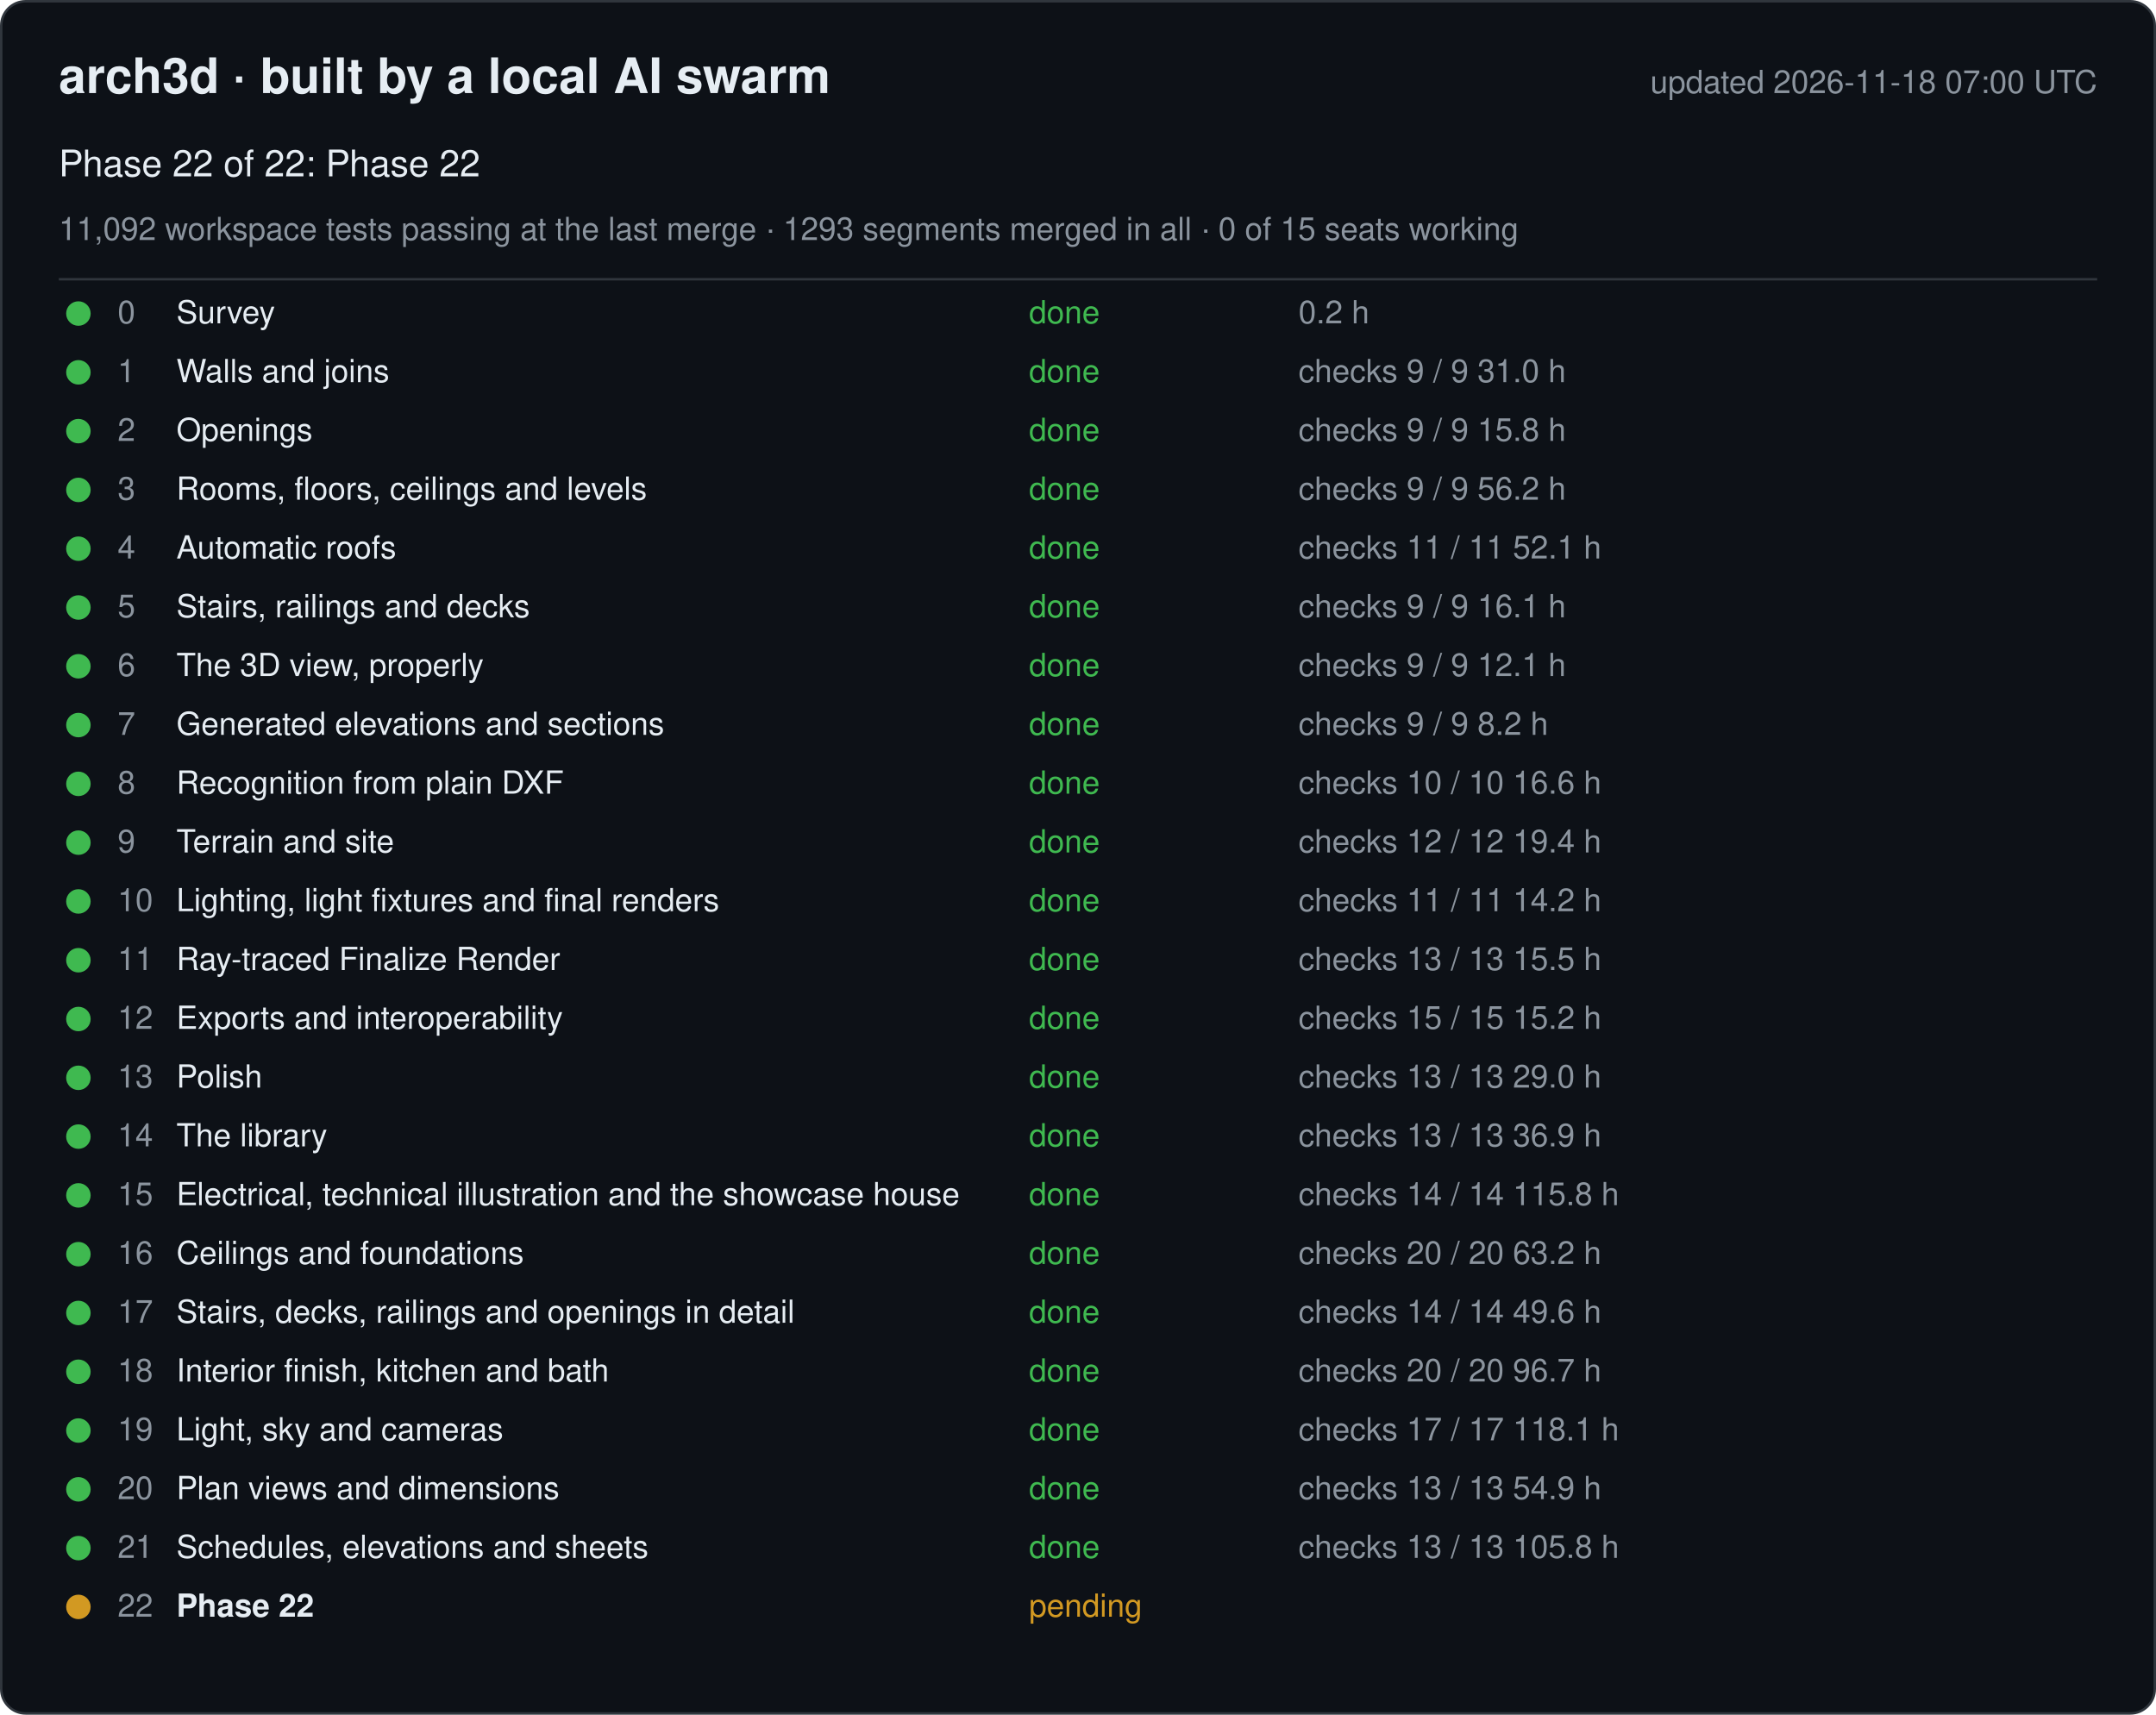
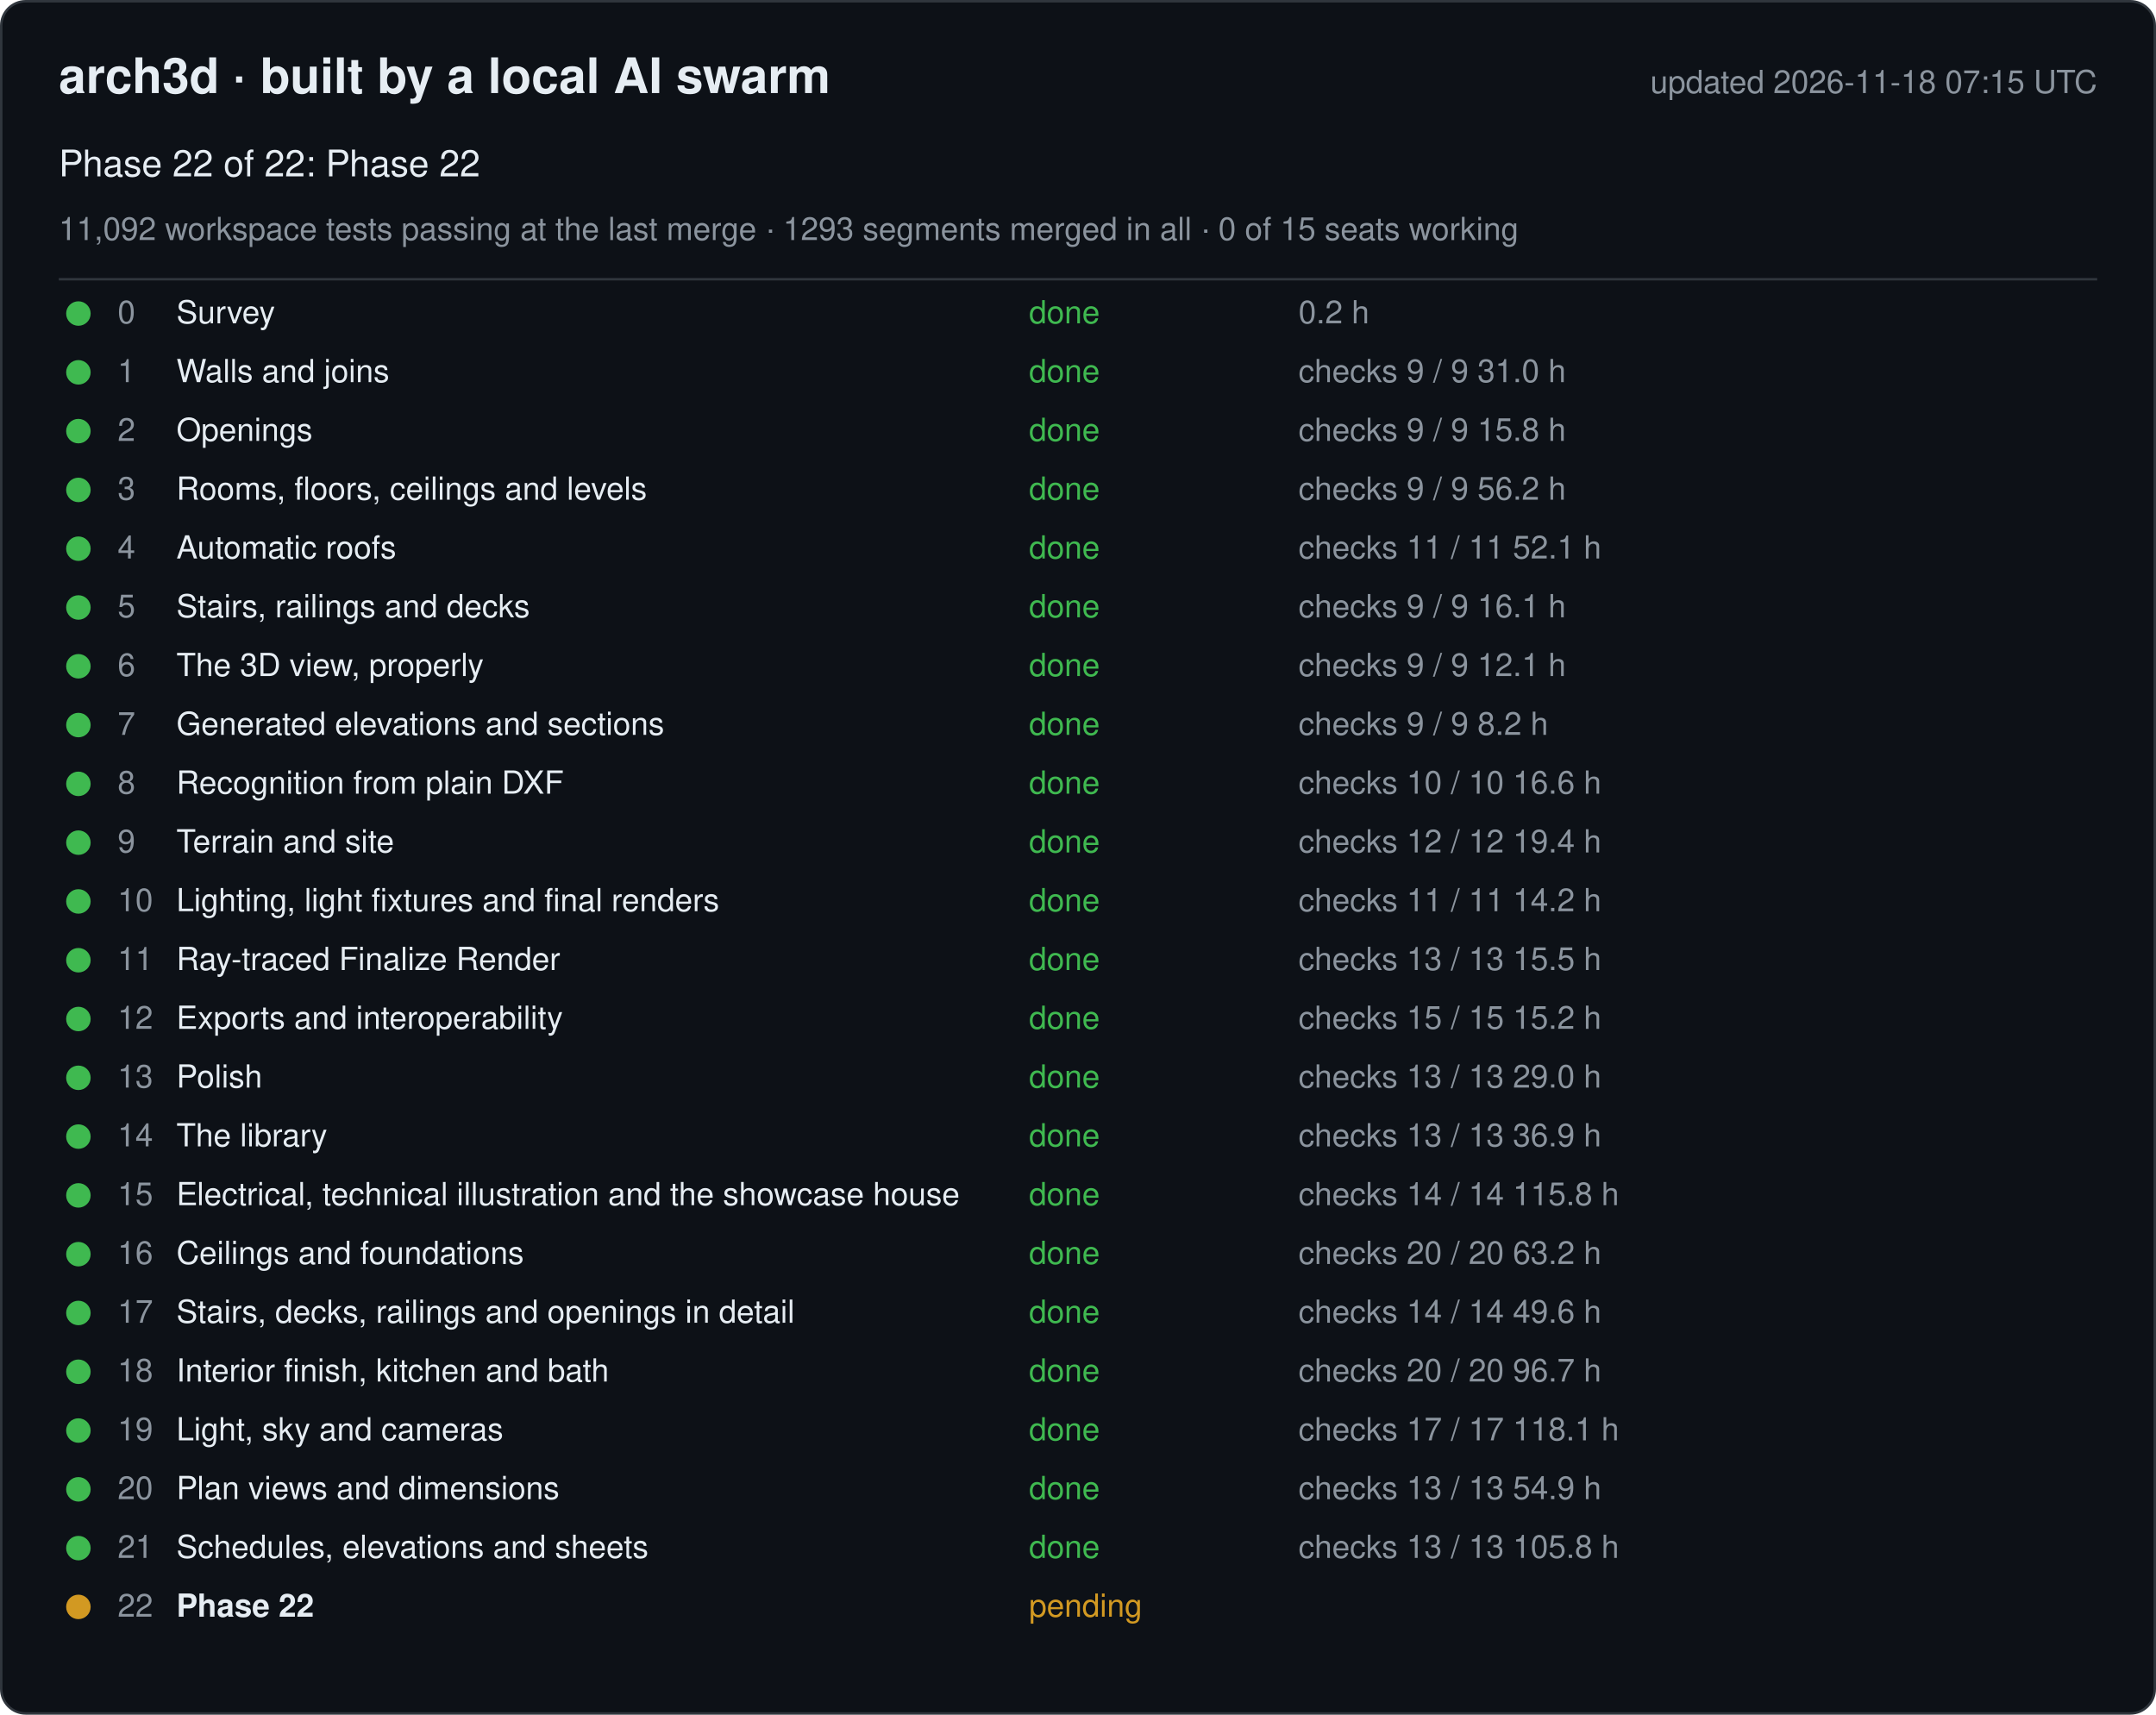
<svg xmlns="http://www.w3.org/2000/svg" width="880" height="700" viewBox="0 0 880 700" font-family="-apple-system, Segoe UI, Helvetica, Arial, sans-serif">
  <rect x="0.5" y="0.5" width="879" height="699" rx="10" fill="#0d1117" stroke="#30363d" />
  <text x="24" y="38" font-size="20" font-weight="600" fill="#e6edf3">arch3d · built by a local AI swarm</text>
-   <text x="856" y="38" font-size="13" fill="#8b949e" text-anchor="end">updated 2026-11-18 07:00 UTC</text>
+   <text x="856" y="38" font-size="13" fill="#8b949e" text-anchor="end">updated 2026-11-18 07:15 UTC</text>
  <text x="24" y="72" font-size="15" fill="#e6edf3">Phase 22 of 22: Phase 22</text>
  <text x="24" y="98" font-size="13" fill="#8b949e">11,092 workspace tests passing at the last merge · 1293 segments merged in all · 0 of 15 seats working</text>
  <line x1="24" y1="114" x2="856" y2="114" stroke="#30363d" />
  <g data-phase="0">
    <circle cx="32" cy="128" r="5" fill="#3fb950" />
    <text x="48" y="132" font-size="13" fill="#8b949e">0</text>
    <text x="72" y="132" font-size="13" fill="#e6edf3">Survey</text>
    <text x="420" y="132" font-size="13" fill="#3fb950">done</text>
    <text x="530" y="132" font-size="13" fill="#8b949e">0.2 h</text>
  </g>
  <g data-phase="1">
    <circle cx="32" cy="152" r="5" fill="#3fb950" />
    <text x="48" y="156" font-size="13" fill="#8b949e">1</text>
    <text x="72" y="156" font-size="13" fill="#e6edf3">Walls and joins</text>
    <text x="420" y="156" font-size="13" fill="#3fb950">done</text>
    <text x="530" y="156" font-size="13" fill="#8b949e">checks 9 / 9   31.0 h</text>
  </g>
  <g data-phase="2">
    <circle cx="32" cy="176" r="5" fill="#3fb950" />
    <text x="48" y="180" font-size="13" fill="#8b949e">2</text>
    <text x="72" y="180" font-size="13" fill="#e6edf3">Openings</text>
    <text x="420" y="180" font-size="13" fill="#3fb950">done</text>
    <text x="530" y="180" font-size="13" fill="#8b949e">checks 9 / 9   15.8 h</text>
  </g>
  <g data-phase="3">
    <circle cx="32" cy="200" r="5" fill="#3fb950" />
    <text x="48" y="204" font-size="13" fill="#8b949e">3</text>
    <text x="72" y="204" font-size="13" fill="#e6edf3">Rooms, floors, ceilings and levels</text>
    <text x="420" y="204" font-size="13" fill="#3fb950">done</text>
    <text x="530" y="204" font-size="13" fill="#8b949e">checks 9 / 9   56.2 h</text>
  </g>
  <g data-phase="4">
    <circle cx="32" cy="224" r="5" fill="#3fb950" />
    <text x="48" y="228" font-size="13" fill="#8b949e">4</text>
    <text x="72" y="228" font-size="13" fill="#e6edf3">Automatic roofs</text>
    <text x="420" y="228" font-size="13" fill="#3fb950">done</text>
    <text x="530" y="228" font-size="13" fill="#8b949e">checks 11 / 11   52.1 h</text>
  </g>
  <g data-phase="5">
    <circle cx="32" cy="248" r="5" fill="#3fb950" />
    <text x="48" y="252" font-size="13" fill="#8b949e">5</text>
    <text x="72" y="252" font-size="13" fill="#e6edf3">Stairs, railings and decks</text>
    <text x="420" y="252" font-size="13" fill="#3fb950">done</text>
    <text x="530" y="252" font-size="13" fill="#8b949e">checks 9 / 9   16.1 h</text>
  </g>
  <g data-phase="6">
    <circle cx="32" cy="272" r="5" fill="#3fb950" />
    <text x="48" y="276" font-size="13" fill="#8b949e">6</text>
    <text x="72" y="276" font-size="13" fill="#e6edf3">The 3D view, properly</text>
    <text x="420" y="276" font-size="13" fill="#3fb950">done</text>
    <text x="530" y="276" font-size="13" fill="#8b949e">checks 9 / 9   12.1 h</text>
  </g>
  <g data-phase="7">
    <circle cx="32" cy="296" r="5" fill="#3fb950" />
    <text x="48" y="300" font-size="13" fill="#8b949e">7</text>
    <text x="72" y="300" font-size="13" fill="#e6edf3">Generated elevations and sections</text>
    <text x="420" y="300" font-size="13" fill="#3fb950">done</text>
    <text x="530" y="300" font-size="13" fill="#8b949e">checks 9 / 9   8.2 h</text>
  </g>
  <g data-phase="8">
    <circle cx="32" cy="320" r="5" fill="#3fb950" />
    <text x="48" y="324" font-size="13" fill="#8b949e">8</text>
    <text x="72" y="324" font-size="13" fill="#e6edf3">Recognition from plain DXF</text>
    <text x="420" y="324" font-size="13" fill="#3fb950">done</text>
    <text x="530" y="324" font-size="13" fill="#8b949e">checks 10 / 10   16.6 h</text>
  </g>
  <g data-phase="9">
    <circle cx="32" cy="344" r="5" fill="#3fb950" />
    <text x="48" y="348" font-size="13" fill="#8b949e">9</text>
    <text x="72" y="348" font-size="13" fill="#e6edf3">Terrain and site</text>
    <text x="420" y="348" font-size="13" fill="#3fb950">done</text>
    <text x="530" y="348" font-size="13" fill="#8b949e">checks 12 / 12   19.4 h</text>
  </g>
  <g data-phase="10">
    <circle cx="32" cy="368" r="5" fill="#3fb950" />
    <text x="48" y="372" font-size="13" fill="#8b949e">10</text>
    <text x="72" y="372" font-size="13" fill="#e6edf3">Lighting, light fixtures and final renders</text>
    <text x="420" y="372" font-size="13" fill="#3fb950">done</text>
    <text x="530" y="372" font-size="13" fill="#8b949e">checks 11 / 11   14.2 h</text>
  </g>
  <g data-phase="11">
    <circle cx="32" cy="392" r="5" fill="#3fb950" />
    <text x="48" y="396" font-size="13" fill="#8b949e">11</text>
    <text x="72" y="396" font-size="13" fill="#e6edf3">Ray-traced Finalize Render</text>
    <text x="420" y="396" font-size="13" fill="#3fb950">done</text>
    <text x="530" y="396" font-size="13" fill="#8b949e">checks 13 / 13   15.5 h</text>
  </g>
  <g data-phase="12">
    <circle cx="32" cy="416" r="5" fill="#3fb950" />
    <text x="48" y="420" font-size="13" fill="#8b949e">12</text>
    <text x="72" y="420" font-size="13" fill="#e6edf3">Exports and interoperability</text>
    <text x="420" y="420" font-size="13" fill="#3fb950">done</text>
    <text x="530" y="420" font-size="13" fill="#8b949e">checks 15 / 15   15.2 h</text>
  </g>
  <g data-phase="13">
    <circle cx="32" cy="440" r="5" fill="#3fb950" />
    <text x="48" y="444" font-size="13" fill="#8b949e">13</text>
    <text x="72" y="444" font-size="13" fill="#e6edf3">Polish</text>
    <text x="420" y="444" font-size="13" fill="#3fb950">done</text>
    <text x="530" y="444" font-size="13" fill="#8b949e">checks 13 / 13   29.0 h</text>
  </g>
  <g data-phase="14">
    <circle cx="32" cy="464" r="5" fill="#3fb950" />
    <text x="48" y="468" font-size="13" fill="#8b949e">14</text>
    <text x="72" y="468" font-size="13" fill="#e6edf3">The library</text>
    <text x="420" y="468" font-size="13" fill="#3fb950">done</text>
    <text x="530" y="468" font-size="13" fill="#8b949e">checks 13 / 13   36.9 h</text>
  </g>
  <g data-phase="15">
    <circle cx="32" cy="488" r="5" fill="#3fb950" />
    <text x="48" y="492" font-size="13" fill="#8b949e">15</text>
    <text x="72" y="492" font-size="13" fill="#e6edf3">Electrical, technical illustration and the showcase house</text>
    <text x="420" y="492" font-size="13" fill="#3fb950">done</text>
    <text x="530" y="492" font-size="13" fill="#8b949e">checks 14 / 14   115.8 h</text>
  </g>
  <g data-phase="16">
    <circle cx="32" cy="512" r="5" fill="#3fb950" />
    <text x="48" y="516" font-size="13" fill="#8b949e">16</text>
    <text x="72" y="516" font-size="13" fill="#e6edf3">Ceilings and foundations</text>
    <text x="420" y="516" font-size="13" fill="#3fb950">done</text>
    <text x="530" y="516" font-size="13" fill="#8b949e">checks 20 / 20   63.2 h</text>
  </g>
  <g data-phase="17">
    <circle cx="32" cy="536" r="5" fill="#3fb950" />
    <text x="48" y="540" font-size="13" fill="#8b949e">17</text>
    <text x="72" y="540" font-size="13" fill="#e6edf3">Stairs, decks, railings and openings in detail</text>
    <text x="420" y="540" font-size="13" fill="#3fb950">done</text>
    <text x="530" y="540" font-size="13" fill="#8b949e">checks 14 / 14   49.6 h</text>
  </g>
  <g data-phase="18">
    <circle cx="32" cy="560" r="5" fill="#3fb950" />
    <text x="48" y="564" font-size="13" fill="#8b949e">18</text>
    <text x="72" y="564" font-size="13" fill="#e6edf3">Interior finish, kitchen and bath</text>
    <text x="420" y="564" font-size="13" fill="#3fb950">done</text>
    <text x="530" y="564" font-size="13" fill="#8b949e">checks 20 / 20   96.7 h</text>
  </g>
  <g data-phase="19">
    <circle cx="32" cy="584" r="5" fill="#3fb950" />
    <text x="48" y="588" font-size="13" fill="#8b949e">19</text>
    <text x="72" y="588" font-size="13" fill="#e6edf3">Light, sky and cameras</text>
    <text x="420" y="588" font-size="13" fill="#3fb950">done</text>
    <text x="530" y="588" font-size="13" fill="#8b949e">checks 17 / 17   118.1 h</text>
  </g>
  <g data-phase="20">
    <circle cx="32" cy="608" r="5" fill="#3fb950" />
    <text x="48" y="612" font-size="13" fill="#8b949e">20</text>
    <text x="72" y="612" font-size="13" fill="#e6edf3">Plan views and dimensions</text>
    <text x="420" y="612" font-size="13" fill="#3fb950">done</text>
    <text x="530" y="612" font-size="13" fill="#8b949e">checks 13 / 13   54.9 h</text>
  </g>
  <g data-phase="21">
    <circle cx="32" cy="632" r="5" fill="#3fb950" />
    <text x="48" y="636" font-size="13" fill="#8b949e">21</text>
    <text x="72" y="636" font-size="13" fill="#e6edf3">Schedules, elevations and sheets</text>
    <text x="420" y="636" font-size="13" fill="#3fb950">done</text>
    <text x="530" y="636" font-size="13" fill="#8b949e">checks 13 / 13   105.8 h</text>
  </g>
  <g data-phase="22">
    <circle cx="32" cy="656" r="5" fill="#d29922" />
    <text x="48" y="660" font-size="13" fill="#8b949e">22</text>
    <text x="72" y="660" font-size="13" fill="#e6edf3" font-weight="600">Phase 22</text>
    <text x="420" y="660" font-size="13" fill="#d29922">pending</text>
    <text x="530" y="660" font-size="13" fill="#8b949e" />
  </g>
</svg>
